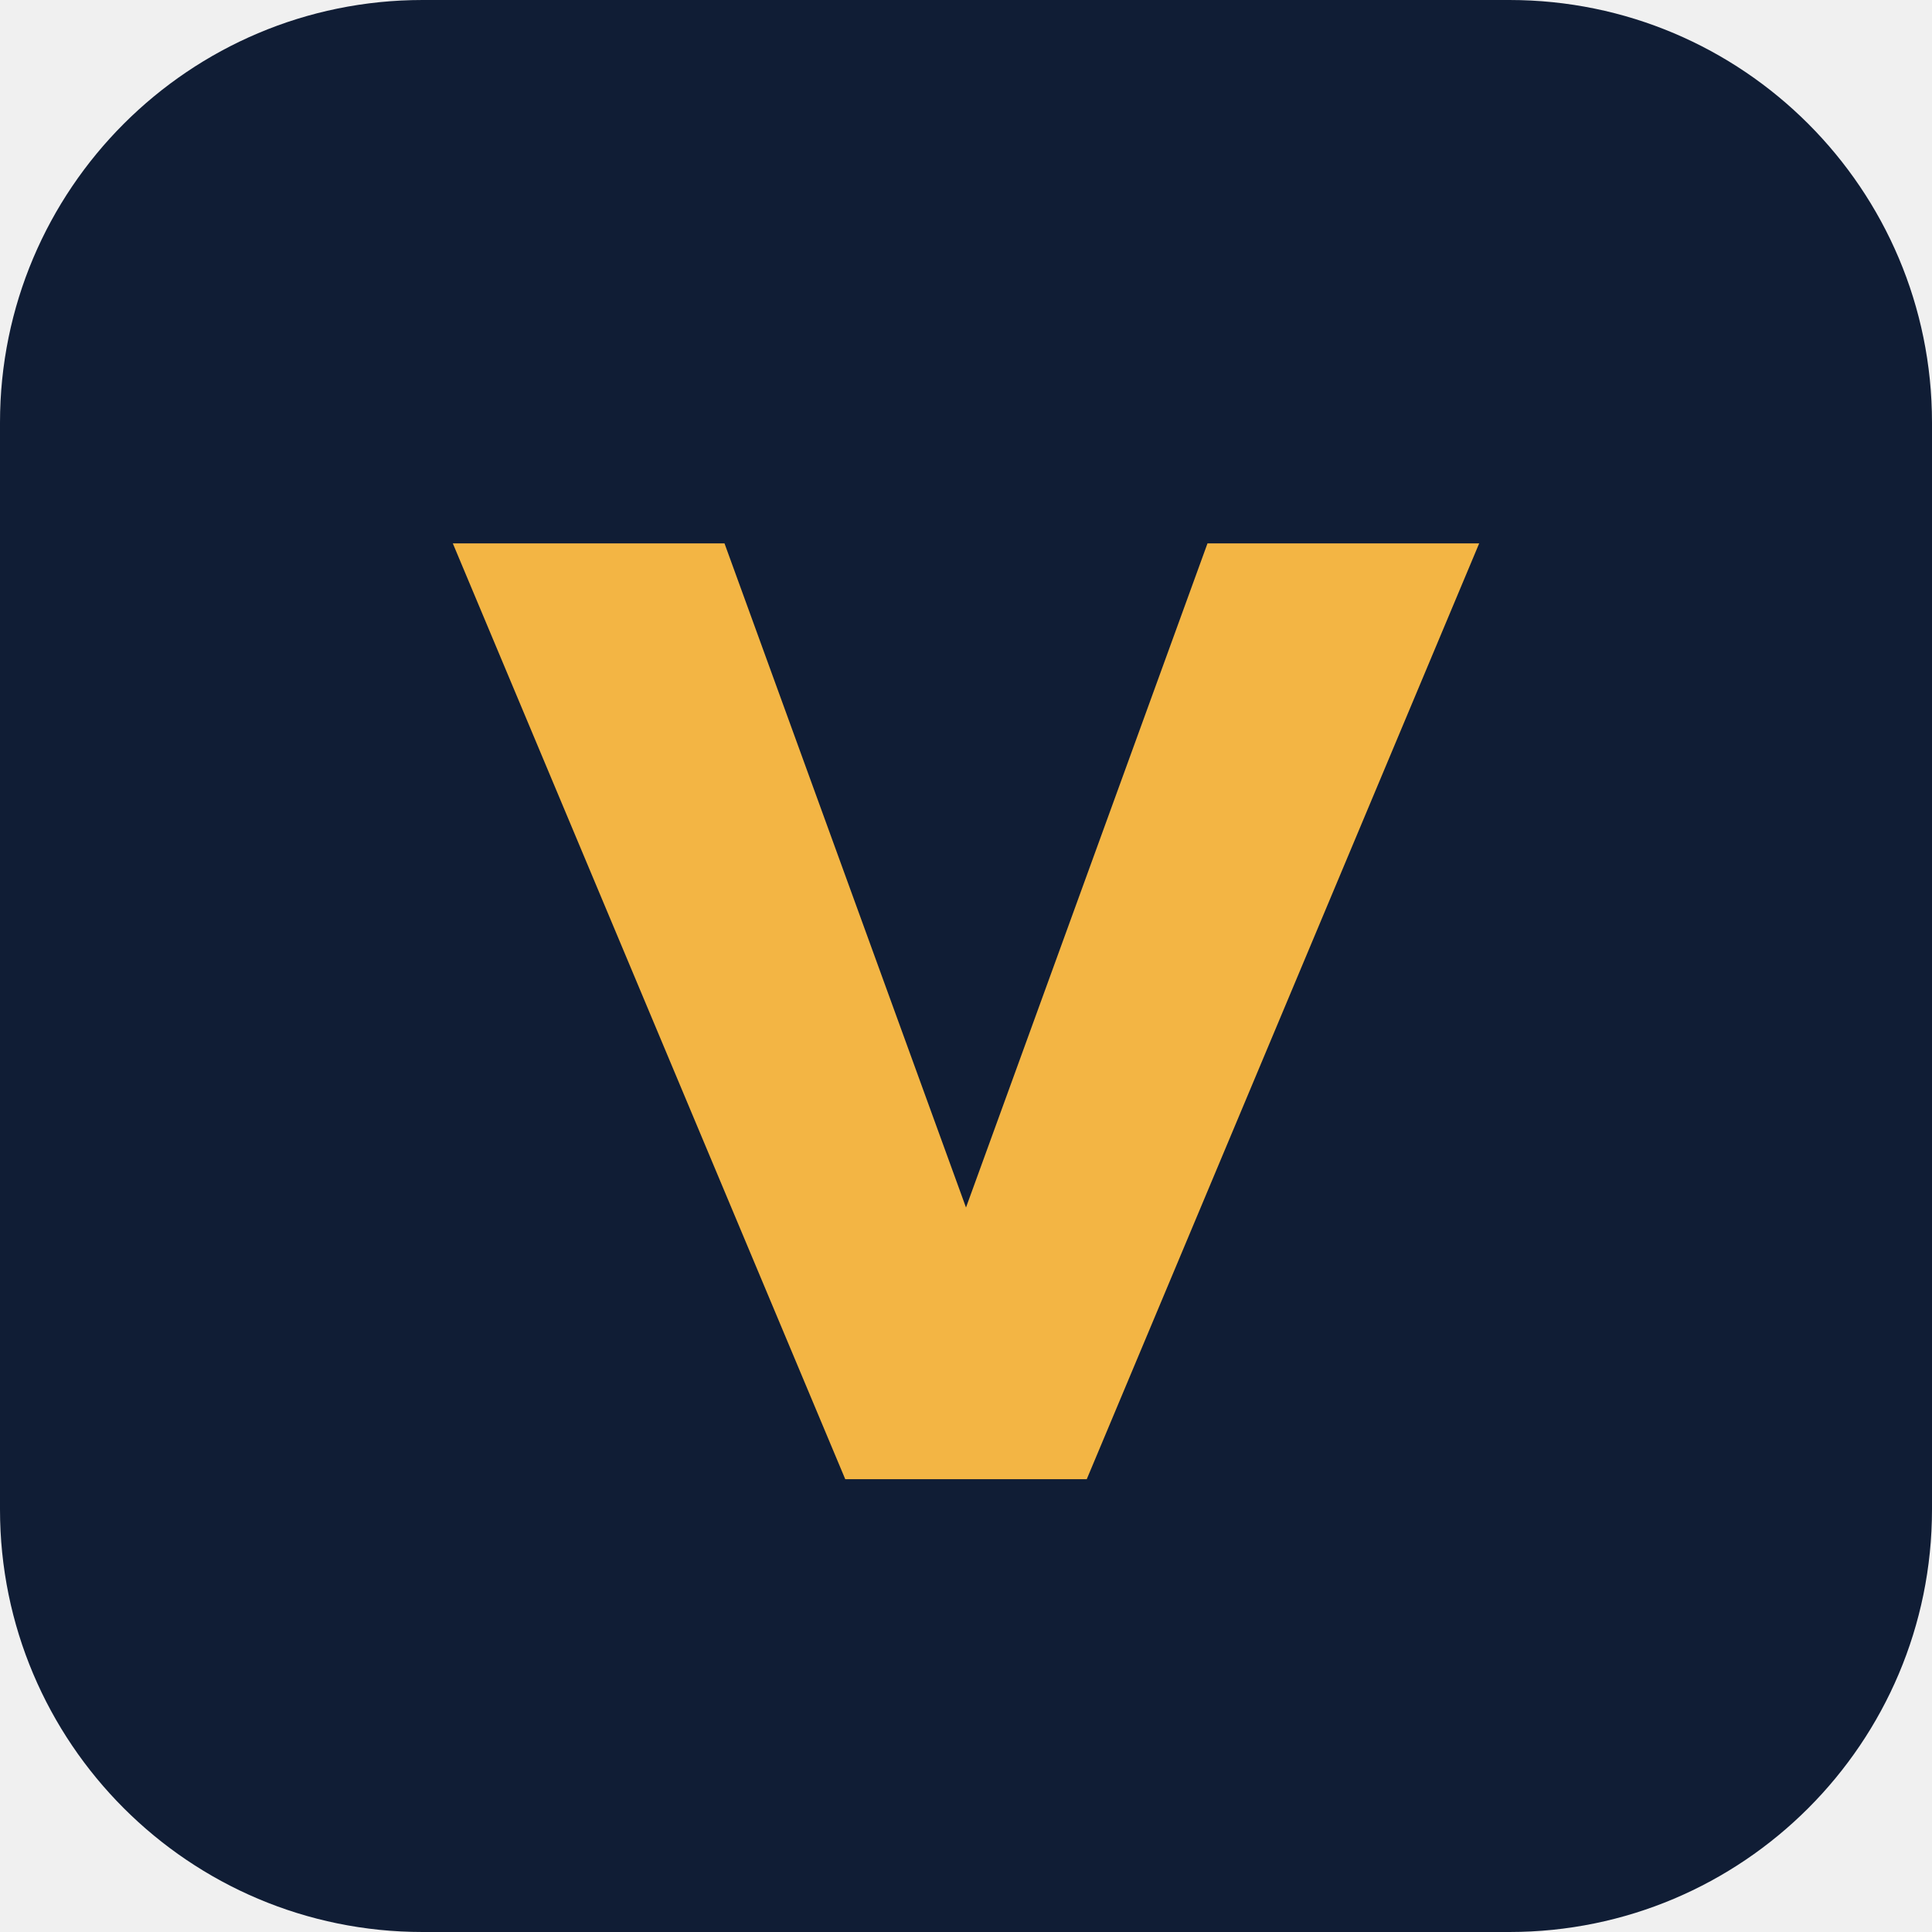
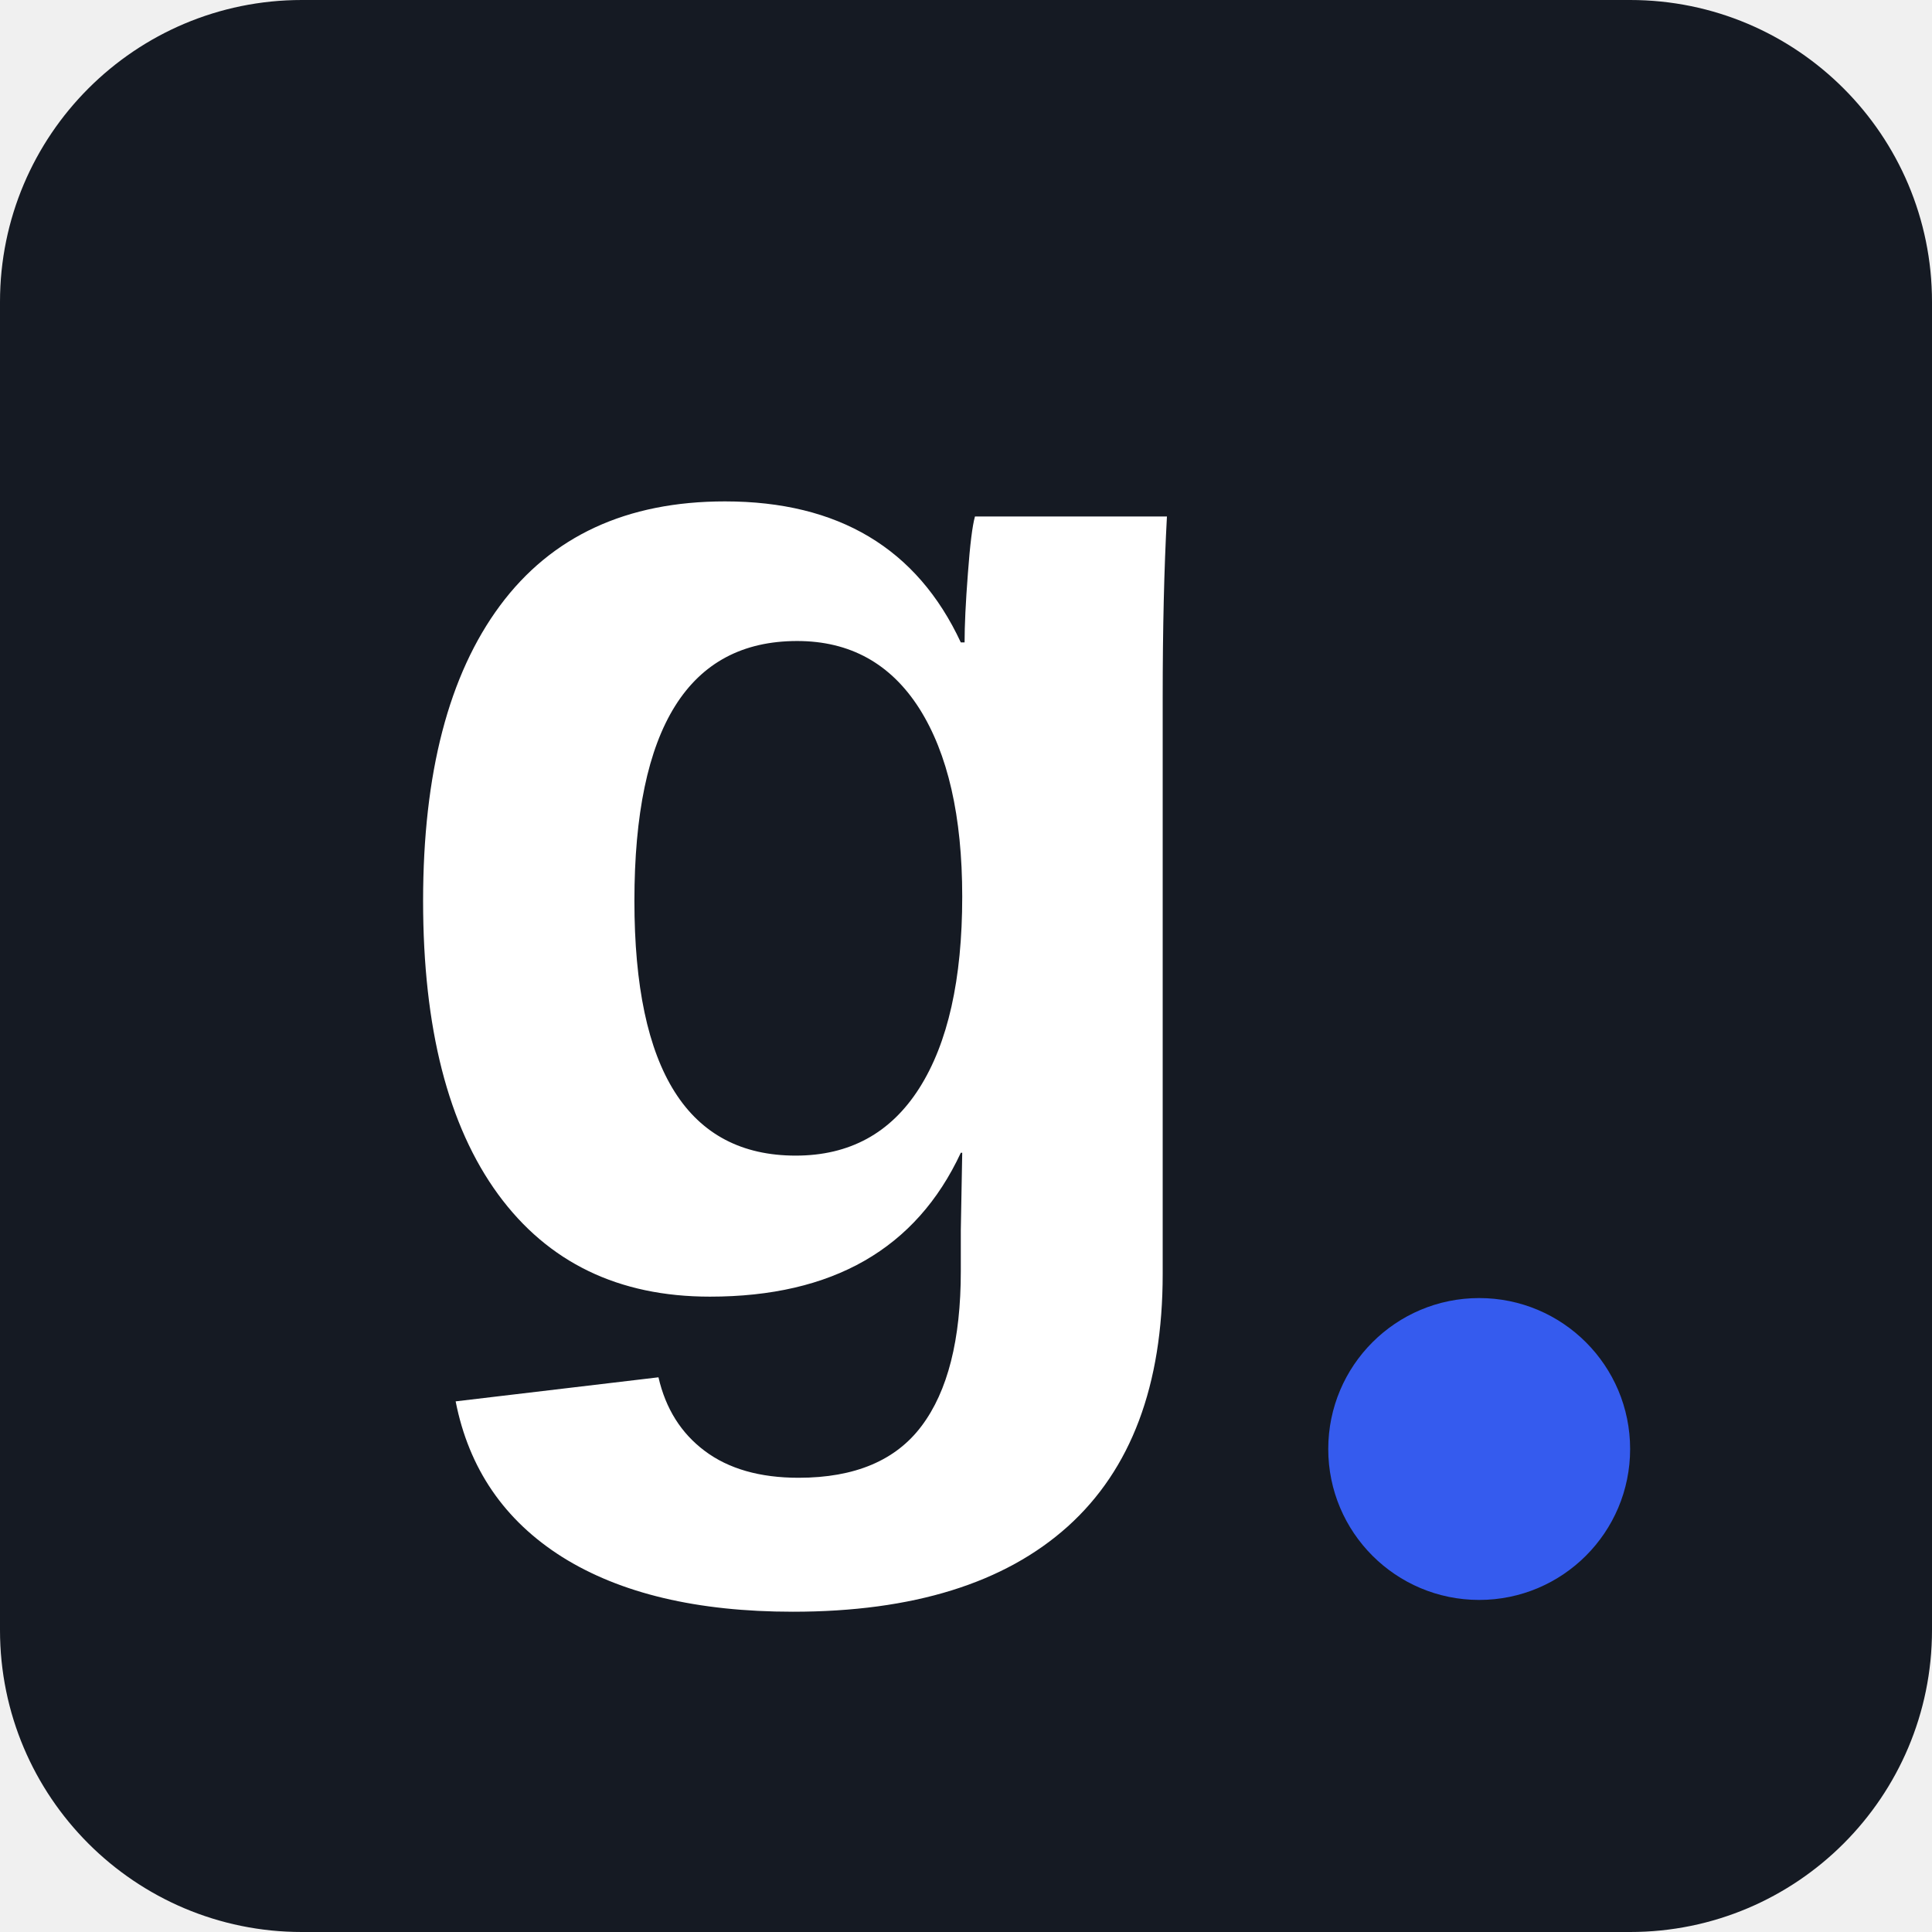
<svg xmlns="http://www.w3.org/2000/svg" viewBox="0 0 64 64">
-   <rect width="64" height="64" rx="14" fill="#101d35" />
-   <path d="M15 18h9l8 22 8-22h9L36 49h-8Z" fill="#f3b544" />
+   <rect width="64" height="64" rx="10" fill="#151a23" />
+   <text x="12" y="43" font-family="Arial,sans-serif" font-weight="700" font-size="49" fill="#fff">g</text>
+   <circle cx="49" cy="48" r="5" fill="#355bee" />
</svg>
